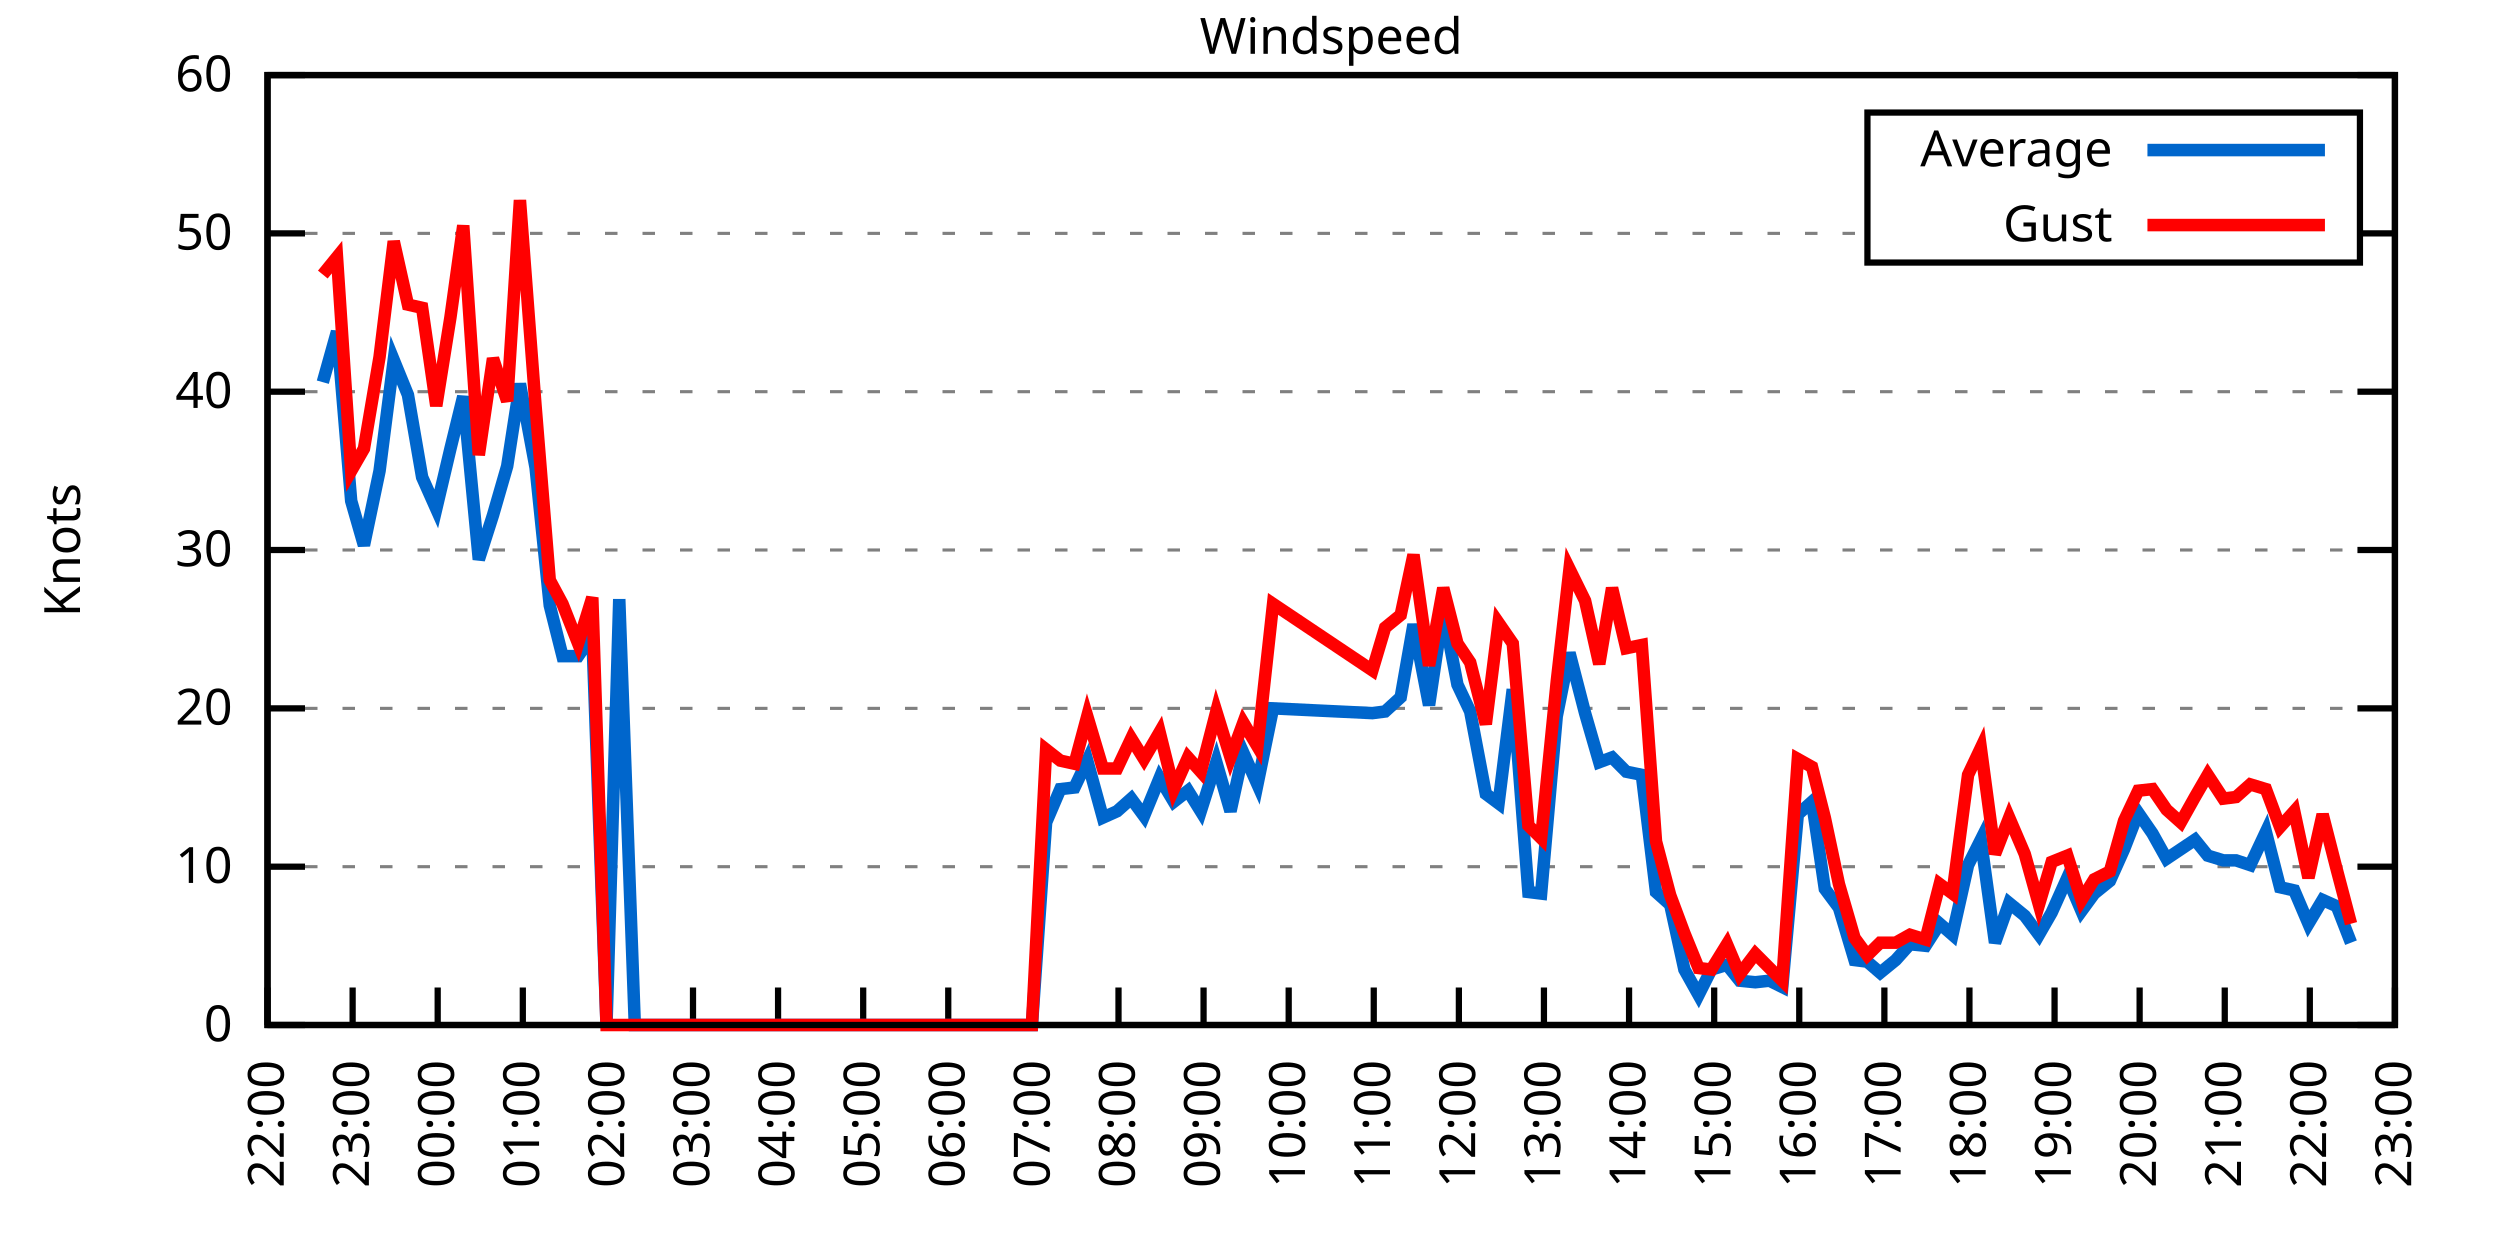
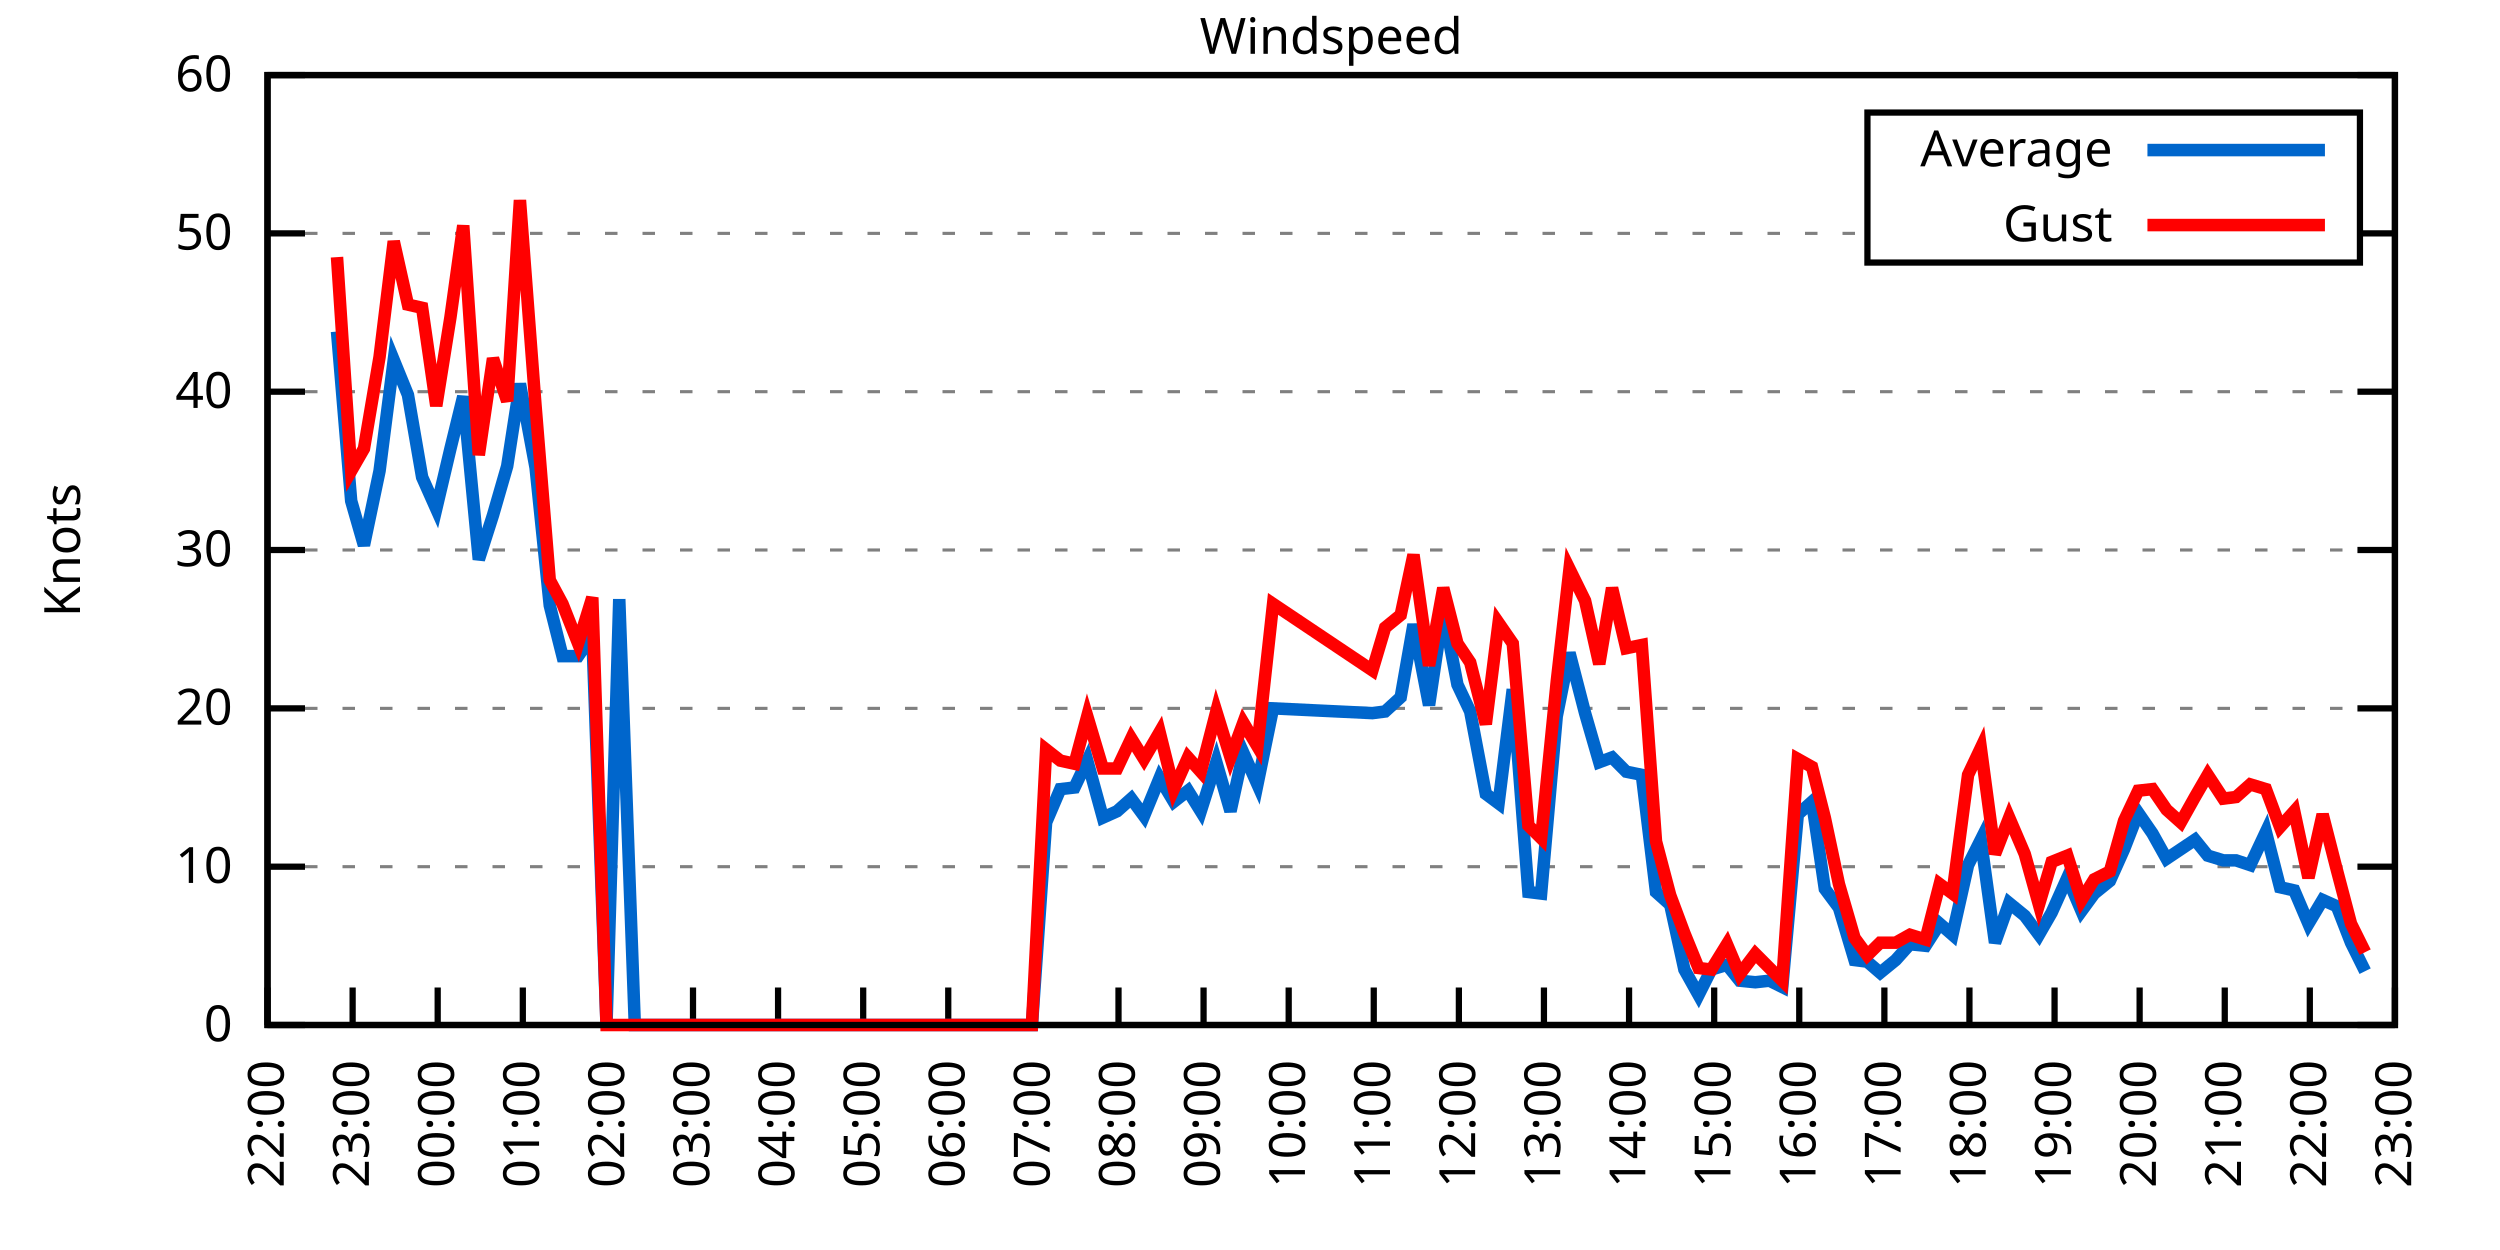
<svg xmlns="http://www.w3.org/2000/svg" xmlns:xlink="http://www.w3.org/1999/xlink" width="400" height="200" viewBox="0 0 400 200">
  <g id="gnuplot_canvas">
    <rect x="0" y="0" width="400" height="200" fill="none" />
    <defs>
      <circle id="gpDot" r="0.5" stroke-width="0.5" stroke="currentColor" />
      <path id="gpPt0" stroke-width="0.333" stroke="currentColor" d="M-1,0 h2 M0,-1 v2" />
      <path id="gpPt1" stroke-width="0.333" stroke="currentColor" d="M-1,-1 L1,1 M1,-1 L-1,1" />
      <path id="gpPt2" stroke-width="0.333" stroke="currentColor" d="M-1,0 L1,0 M0,-1 L0,1 M-1,-1 L1,1 M-1,1 L1,-1" />
      <rect id="gpPt3" stroke-width="0.333" stroke="currentColor" x="-1" y="-1" width="2" height="2" />
      <rect id="gpPt4" stroke-width="0.333" stroke="currentColor" fill="currentColor" x="-1" y="-1" width="2" height="2" />
      <circle id="gpPt5" stroke-width="0.333" stroke="currentColor" cx="0" cy="0" r="1" />
      <use xlink:href="#gpPt5" id="gpPt6" fill="currentColor" stroke="none" />
      <path id="gpPt7" stroke-width="0.333" stroke="currentColor" d="M0,-1.33 L-1.33,0.67 L1.33,0.67 z" />
      <use xlink:href="#gpPt7" id="gpPt8" fill="currentColor" stroke="none" />
      <use xlink:href="#gpPt7" id="gpPt9" stroke="currentColor" transform="rotate(180)" />
      <use xlink:href="#gpPt9" id="gpPt10" fill="currentColor" stroke="none" />
      <use xlink:href="#gpPt3" id="gpPt11" stroke="currentColor" transform="rotate(45)" />
      <use xlink:href="#gpPt11" id="gpPt12" fill="currentColor" stroke="none" />
      <path id="gpPt13" stroke-width="0.333" stroke="currentColor" d="M0,1.330 L1.265,0.411 L0.782,-1.067 L-0.782,-1.076 L-1.265,0.411 z" />
      <use xlink:href="#gpPt13" id="gpPt14" fill="currentColor" stroke="none" />
      <filter id="textbox" filterUnits="objectBoundingBox" x="0" y="0" height="1" width="1">
        <feFlood flood-color="white" flood-opacity="1" result="bgnd" />
        <feComposite in="SourceGraphic" in2="bgnd" operator="atop" />
      </filter>
      <filter id="greybox" filterUnits="objectBoundingBox" x="0" y="0" height="1" width="1">
        <feFlood flood-color="lightgrey" flood-opacity="1" result="grey" />
        <feComposite in="SourceGraphic" in2="grey" operator="atop" />
      </filter>
    </defs>
    <g fill="none" color="white" stroke="currentColor" stroke-width="1.00" stroke-linecap="butt" stroke-linejoin="miter">
</g>
    <g fill="none" color="black" stroke="currentColor" stroke-width="1.00" stroke-linecap="butt" stroke-linejoin="miter">
      <g stroke="none" shape-rendering="crispEdges">
        <polygon fill="rgb(255, 255, 255)" points="42.80,164.00 383.18,164.00 383.18,12.02 42.80,12.02 " />
      </g>
    </g>
    <g fill="none" color="black" stroke="currentColor" stroke-width="1.00" stroke-linecap="butt" stroke-linejoin="miter">
</g>
    <g fill="none" color="black" stroke="black" stroke-width="0.50" stroke-linecap="butt" stroke-linejoin="miter">
</g>
    <g fill="none" color="gray" stroke="currentColor" stroke-width="0.50" stroke-linecap="butt" stroke-linejoin="miter">
      <path stroke="gray" stroke-dasharray="2,4" class="gridline" d="M42.80,164.00 L383.19,164.00  " />
    </g>
    <g fill="none" color="gray" stroke="gray" stroke-width="1.00" stroke-linecap="butt" stroke-linejoin="miter">
</g>
    <g fill="none" color="black" stroke="currentColor" stroke-width="1.00" stroke-linecap="butt" stroke-linejoin="miter">
      <path stroke="black" d="M42.80,164.00 L48.80,164.00 M383.19,164.00 L377.19,164.00  " />
      <g transform="translate(37.20,166.60)" stroke="none" fill="black" font-family="Sans" font-size="8.00" text-anchor="end">
        <text>
          <tspan font-family="Sans"> 0</tspan>
        </text>
      </g>
    </g>
    <g fill="none" color="black" stroke="currentColor" stroke-width="1.00" stroke-linecap="butt" stroke-linejoin="miter">
</g>
    <g fill="none" color="black" stroke="black" stroke-width="0.50" stroke-linecap="butt" stroke-linejoin="miter">
</g>
    <g fill="none" color="gray" stroke="currentColor" stroke-width="0.50" stroke-linecap="butt" stroke-linejoin="miter">
      <path stroke="gray" stroke-dasharray="2,4" class="gridline" d="M42.80,138.67 L383.19,138.67  " />
    </g>
    <g fill="none" color="gray" stroke="gray" stroke-width="1.00" stroke-linecap="butt" stroke-linejoin="miter">
</g>
    <g fill="none" color="black" stroke="currentColor" stroke-width="1.00" stroke-linecap="butt" stroke-linejoin="miter">
      <path stroke="black" d="M42.80,138.67 L48.80,138.67 M383.19,138.67 L377.19,138.67  " />
      <g transform="translate(37.20,141.27)" stroke="none" fill="black" font-family="Sans" font-size="8.00" text-anchor="end">
        <text>
          <tspan font-family="Sans"> 10</tspan>
        </text>
      </g>
    </g>
    <g fill="none" color="black" stroke="currentColor" stroke-width="1.00" stroke-linecap="butt" stroke-linejoin="miter">
</g>
    <g fill="none" color="black" stroke="black" stroke-width="0.50" stroke-linecap="butt" stroke-linejoin="miter">
</g>
    <g fill="none" color="gray" stroke="currentColor" stroke-width="0.50" stroke-linecap="butt" stroke-linejoin="miter">
      <path stroke="gray" stroke-dasharray="2,4" class="gridline" d="M42.80,113.34 L383.19,113.34  " />
    </g>
    <g fill="none" color="gray" stroke="gray" stroke-width="1.00" stroke-linecap="butt" stroke-linejoin="miter">
</g>
    <g fill="none" color="black" stroke="currentColor" stroke-width="1.00" stroke-linecap="butt" stroke-linejoin="miter">
      <path stroke="black" d="M42.80,113.34 L48.80,113.34 M383.19,113.34 L377.19,113.34  " />
      <g transform="translate(37.20,115.94)" stroke="none" fill="black" font-family="Sans" font-size="8.00" text-anchor="end">
        <text>
          <tspan font-family="Sans"> 20</tspan>
        </text>
      </g>
    </g>
    <g fill="none" color="black" stroke="currentColor" stroke-width="1.00" stroke-linecap="butt" stroke-linejoin="miter">
</g>
    <g fill="none" color="black" stroke="black" stroke-width="0.50" stroke-linecap="butt" stroke-linejoin="miter">
</g>
    <g fill="none" color="gray" stroke="currentColor" stroke-width="0.50" stroke-linecap="butt" stroke-linejoin="miter">
      <path stroke="gray" stroke-dasharray="2,4" class="gridline" d="M42.80,88.00 L383.19,88.00  " />
    </g>
    <g fill="none" color="gray" stroke="gray" stroke-width="1.00" stroke-linecap="butt" stroke-linejoin="miter">
</g>
    <g fill="none" color="black" stroke="currentColor" stroke-width="1.00" stroke-linecap="butt" stroke-linejoin="miter">
      <path stroke="black" d="M42.80,88.00 L48.80,88.00 M383.19,88.00 L377.19,88.00  " />
      <g transform="translate(37.20,90.60)" stroke="none" fill="black" font-family="Sans" font-size="8.00" text-anchor="end">
        <text>
          <tspan font-family="Sans"> 30</tspan>
        </text>
      </g>
    </g>
    <g fill="none" color="black" stroke="currentColor" stroke-width="1.00" stroke-linecap="butt" stroke-linejoin="miter">
</g>
    <g fill="none" color="black" stroke="black" stroke-width="0.50" stroke-linecap="butt" stroke-linejoin="miter">
</g>
    <g fill="none" color="gray" stroke="currentColor" stroke-width="0.50" stroke-linecap="butt" stroke-linejoin="miter">
      <path stroke="gray" stroke-dasharray="2,4" class="gridline" d="M42.80,62.67 L383.19,62.67  " />
    </g>
    <g fill="none" color="gray" stroke="gray" stroke-width="1.00" stroke-linecap="butt" stroke-linejoin="miter">
</g>
    <g fill="none" color="black" stroke="currentColor" stroke-width="1.00" stroke-linecap="butt" stroke-linejoin="miter">
      <path stroke="black" d="M42.80,62.67 L48.80,62.67 M383.19,62.67 L377.19,62.67  " />
      <g transform="translate(37.20,65.27)" stroke="none" fill="black" font-family="Sans" font-size="8.00" text-anchor="end">
        <text>
          <tspan font-family="Sans"> 40</tspan>
        </text>
      </g>
    </g>
    <g fill="none" color="black" stroke="currentColor" stroke-width="1.00" stroke-linecap="butt" stroke-linejoin="miter">
</g>
    <g fill="none" color="black" stroke="black" stroke-width="0.50" stroke-linecap="butt" stroke-linejoin="miter">
</g>
    <g fill="none" color="gray" stroke="currentColor" stroke-width="0.50" stroke-linecap="butt" stroke-linejoin="miter">
      <path stroke="gray" stroke-dasharray="2,4" class="gridline" d="M42.80,37.34 L298.79,37.34 M377.59,37.34 L383.19,37.34  " />
    </g>
    <g fill="none" color="gray" stroke="gray" stroke-width="1.00" stroke-linecap="butt" stroke-linejoin="miter">
</g>
    <g fill="none" color="black" stroke="currentColor" stroke-width="1.00" stroke-linecap="butt" stroke-linejoin="miter">
      <path stroke="black" d="M42.80,37.34 L48.80,37.34 M383.19,37.34 L377.19,37.34  " />
      <g transform="translate(37.20,39.94)" stroke="none" fill="black" font-family="Sans" font-size="8.00" text-anchor="end">
        <text>
          <tspan font-family="Sans"> 50</tspan>
        </text>
      </g>
    </g>
    <g fill="none" color="black" stroke="currentColor" stroke-width="1.00" stroke-linecap="butt" stroke-linejoin="miter">
</g>
    <g fill="none" color="black" stroke="black" stroke-width="0.50" stroke-linecap="butt" stroke-linejoin="miter">
</g>
    <g fill="none" color="gray" stroke="currentColor" stroke-width="0.50" stroke-linecap="butt" stroke-linejoin="miter">
      <path stroke="gray" stroke-dasharray="2,4" class="gridline" d="M42.80,12.01 L383.19,12.01  " />
    </g>
    <g fill="none" color="gray" stroke="gray" stroke-width="1.00" stroke-linecap="butt" stroke-linejoin="miter">
</g>
    <g fill="none" color="black" stroke="currentColor" stroke-width="1.00" stroke-linecap="butt" stroke-linejoin="miter">
      <path stroke="black" d="M42.80,12.01 L48.80,12.01 M383.19,12.01 L377.19,12.01  " />
      <g transform="translate(37.20,14.61)" stroke="none" fill="black" font-family="Sans" font-size="8.00" text-anchor="end">
        <text>
          <tspan font-family="Sans"> 60</tspan>
        </text>
      </g>
    </g>
    <g fill="none" color="black" stroke="currentColor" stroke-width="1.00" stroke-linecap="butt" stroke-linejoin="miter">
      <path stroke="black" d="M42.80,164.00 L42.80,158.00  " />
      <g transform="translate(45.40,169.60) rotate(270.00)" stroke="none" fill="black" font-family="Sans" font-size="8.00" text-anchor="end">
        <text>
          <tspan font-family="Sans">22:00</tspan>
        </text>
      </g>
    </g>
    <g fill="none" color="black" stroke="currentColor" stroke-width="1.00" stroke-linecap="butt" stroke-linejoin="miter">
      <path stroke="black" d="M56.42,164.00 L56.42,158.00  " />
      <g transform="translate(59.02,169.60) rotate(270.00)" stroke="none" fill="black" font-family="Sans" font-size="8.00" text-anchor="end">
        <text>
          <tspan font-family="Sans">23:00</tspan>
        </text>
      </g>
    </g>
    <g fill="none" color="black" stroke="currentColor" stroke-width="1.00" stroke-linecap="butt" stroke-linejoin="miter">
      <path stroke="black" d="M70.03,164.00 L70.03,158.00  " />
      <g transform="translate(72.63,169.60) rotate(270.00)" stroke="none" fill="black" font-family="Sans" font-size="8.00" text-anchor="end">
        <text>
          <tspan font-family="Sans">00:00</tspan>
        </text>
      </g>
    </g>
    <g fill="none" color="black" stroke="currentColor" stroke-width="1.00" stroke-linecap="butt" stroke-linejoin="miter">
      <path stroke="black" d="M83.65,164.00 L83.65,158.00  " />
      <g transform="translate(86.25,169.60) rotate(270.00)" stroke="none" fill="black" font-family="Sans" font-size="8.00" text-anchor="end">
        <text>
          <tspan font-family="Sans">01:00</tspan>
        </text>
      </g>
    </g>
    <g fill="none" color="black" stroke="currentColor" stroke-width="1.00" stroke-linecap="butt" stroke-linejoin="miter">
      <path stroke="black" d="M97.26,164.00 L97.26,158.00  " />
      <g transform="translate(99.86,169.60) rotate(270.00)" stroke="none" fill="black" font-family="Sans" font-size="8.00" text-anchor="end">
        <text>
          <tspan font-family="Sans">02:00</tspan>
        </text>
      </g>
    </g>
    <g fill="none" color="black" stroke="currentColor" stroke-width="1.00" stroke-linecap="butt" stroke-linejoin="miter">
      <path stroke="black" d="M110.88,164.00 L110.88,158.00  " />
      <g transform="translate(113.48,169.60) rotate(270.00)" stroke="none" fill="black" font-family="Sans" font-size="8.00" text-anchor="end">
        <text>
          <tspan font-family="Sans">03:00</tspan>
        </text>
      </g>
    </g>
    <g fill="none" color="black" stroke="currentColor" stroke-width="1.00" stroke-linecap="butt" stroke-linejoin="miter">
      <path stroke="black" d="M124.49,164.00 L124.49,158.00  " />
      <g transform="translate(127.09,169.60) rotate(270.00)" stroke="none" fill="black" font-family="Sans" font-size="8.00" text-anchor="end">
        <text>
          <tspan font-family="Sans">04:00</tspan>
        </text>
      </g>
    </g>
    <g fill="none" color="black" stroke="currentColor" stroke-width="1.00" stroke-linecap="butt" stroke-linejoin="miter">
      <path stroke="black" d="M138.11,164.00 L138.11,158.00  " />
      <g transform="translate(140.71,169.60) rotate(270.00)" stroke="none" fill="black" font-family="Sans" font-size="8.00" text-anchor="end">
        <text>
          <tspan font-family="Sans">05:00</tspan>
        </text>
      </g>
    </g>
    <g fill="none" color="black" stroke="currentColor" stroke-width="1.00" stroke-linecap="butt" stroke-linejoin="miter">
      <path stroke="black" d="M151.72,164.00 L151.72,158.00  " />
      <g transform="translate(154.32,169.60) rotate(270.00)" stroke="none" fill="black" font-family="Sans" font-size="8.00" text-anchor="end">
        <text>
          <tspan font-family="Sans">06:00</tspan>
        </text>
      </g>
    </g>
    <g fill="none" color="black" stroke="currentColor" stroke-width="1.00" stroke-linecap="butt" stroke-linejoin="miter">
      <path stroke="black" d="M165.34,164.00 L165.34,158.00  " />
      <g transform="translate(167.94,169.60) rotate(270.00)" stroke="none" fill="black" font-family="Sans" font-size="8.00" text-anchor="end">
        <text>
          <tspan font-family="Sans">07:00</tspan>
        </text>
      </g>
    </g>
    <g fill="none" color="black" stroke="currentColor" stroke-width="1.00" stroke-linecap="butt" stroke-linejoin="miter">
      <path stroke="black" d="M178.96,164.00 L178.96,158.00  " />
      <g transform="translate(181.56,169.60) rotate(270.00)" stroke="none" fill="black" font-family="Sans" font-size="8.00" text-anchor="end">
        <text>
          <tspan font-family="Sans">08:00</tspan>
        </text>
      </g>
    </g>
    <g fill="none" color="black" stroke="currentColor" stroke-width="1.00" stroke-linecap="butt" stroke-linejoin="miter">
      <path stroke="black" d="M192.57,164.00 L192.57,158.00  " />
      <g transform="translate(195.17,169.60) rotate(270.00)" stroke="none" fill="black" font-family="Sans" font-size="8.00" text-anchor="end">
        <text>
          <tspan font-family="Sans">09:00</tspan>
        </text>
      </g>
    </g>
    <g fill="none" color="black" stroke="currentColor" stroke-width="1.00" stroke-linecap="butt" stroke-linejoin="miter">
      <path stroke="black" d="M206.19,164.00 L206.19,158.00  " />
      <g transform="translate(208.79,169.60) rotate(270.00)" stroke="none" fill="black" font-family="Sans" font-size="8.00" text-anchor="end">
        <text>
          <tspan font-family="Sans">10:00</tspan>
        </text>
      </g>
    </g>
    <g fill="none" color="black" stroke="currentColor" stroke-width="1.00" stroke-linecap="butt" stroke-linejoin="miter">
      <path stroke="black" d="M219.80,164.00 L219.80,158.00  " />
      <g transform="translate(222.40,169.60) rotate(270.00)" stroke="none" fill="black" font-family="Sans" font-size="8.00" text-anchor="end">
        <text>
          <tspan font-family="Sans">11:00</tspan>
        </text>
      </g>
    </g>
    <g fill="none" color="black" stroke="currentColor" stroke-width="1.00" stroke-linecap="butt" stroke-linejoin="miter">
      <path stroke="black" d="M233.42,164.00 L233.42,158.00  " />
      <g transform="translate(236.02,169.60) rotate(270.00)" stroke="none" fill="black" font-family="Sans" font-size="8.00" text-anchor="end">
        <text>
          <tspan font-family="Sans">12:00</tspan>
        </text>
      </g>
    </g>
    <g fill="none" color="black" stroke="currentColor" stroke-width="1.00" stroke-linecap="butt" stroke-linejoin="miter">
      <path stroke="black" d="M247.03,164.00 L247.03,158.00  " />
      <g transform="translate(249.63,169.60) rotate(270.00)" stroke="none" fill="black" font-family="Sans" font-size="8.00" text-anchor="end">
        <text>
          <tspan font-family="Sans">13:00</tspan>
        </text>
      </g>
    </g>
    <g fill="none" color="black" stroke="currentColor" stroke-width="1.00" stroke-linecap="butt" stroke-linejoin="miter">
      <path stroke="black" d="M260.65,164.00 L260.65,158.00  " />
      <g transform="translate(263.25,169.60) rotate(270.00)" stroke="none" fill="black" font-family="Sans" font-size="8.00" text-anchor="end">
        <text>
          <tspan font-family="Sans">14:00</tspan>
        </text>
      </g>
    </g>
    <g fill="none" color="black" stroke="currentColor" stroke-width="1.00" stroke-linecap="butt" stroke-linejoin="miter">
      <path stroke="black" d="M274.27,164.00 L274.27,158.00  " />
      <g transform="translate(276.87,169.60) rotate(270.00)" stroke="none" fill="black" font-family="Sans" font-size="8.00" text-anchor="end">
        <text>
          <tspan font-family="Sans">15:00</tspan>
        </text>
      </g>
    </g>
    <g fill="none" color="black" stroke="currentColor" stroke-width="1.00" stroke-linecap="butt" stroke-linejoin="miter">
      <path stroke="black" d="M287.88,164.00 L287.88,158.00  " />
      <g transform="translate(290.48,169.60) rotate(270.00)" stroke="none" fill="black" font-family="Sans" font-size="8.00" text-anchor="end">
        <text>
          <tspan font-family="Sans">16:00</tspan>
        </text>
      </g>
    </g>
    <g fill="none" color="black" stroke="currentColor" stroke-width="1.00" stroke-linecap="butt" stroke-linejoin="miter">
      <path stroke="black" d="M301.50,164.00 L301.50,158.00  " />
      <g transform="translate(304.10,169.60) rotate(270.00)" stroke="none" fill="black" font-family="Sans" font-size="8.00" text-anchor="end">
        <text>
          <tspan font-family="Sans">17:00</tspan>
        </text>
      </g>
    </g>
    <g fill="none" color="black" stroke="currentColor" stroke-width="1.00" stroke-linecap="butt" stroke-linejoin="miter">
      <path stroke="black" d="M315.11,164.00 L315.11,158.00  " />
      <g transform="translate(317.71,169.60) rotate(270.00)" stroke="none" fill="black" font-family="Sans" font-size="8.00" text-anchor="end">
        <text>
          <tspan font-family="Sans">18:00</tspan>
        </text>
      </g>
    </g>
    <g fill="none" color="black" stroke="currentColor" stroke-width="1.00" stroke-linecap="butt" stroke-linejoin="miter">
      <path stroke="black" d="M328.73,164.00 L328.73,158.00  " />
      <g transform="translate(331.33,169.60) rotate(270.00)" stroke="none" fill="black" font-family="Sans" font-size="8.00" text-anchor="end">
        <text>
          <tspan font-family="Sans">19:00</tspan>
        </text>
      </g>
    </g>
    <g fill="none" color="black" stroke="currentColor" stroke-width="1.00" stroke-linecap="butt" stroke-linejoin="miter">
      <path stroke="black" d="M342.34,164.00 L342.34,158.00  " />
      <g transform="translate(344.94,169.60) rotate(270.00)" stroke="none" fill="black" font-family="Sans" font-size="8.00" text-anchor="end">
        <text>
          <tspan font-family="Sans">20:00</tspan>
        </text>
      </g>
    </g>
    <g fill="none" color="black" stroke="currentColor" stroke-width="1.00" stroke-linecap="butt" stroke-linejoin="miter">
      <path stroke="black" d="M355.96,164.00 L355.96,158.00  " />
      <g transform="translate(358.56,169.60) rotate(270.00)" stroke="none" fill="black" font-family="Sans" font-size="8.00" text-anchor="end">
        <text>
          <tspan font-family="Sans">21:00</tspan>
        </text>
      </g>
    </g>
    <g fill="none" color="black" stroke="currentColor" stroke-width="1.00" stroke-linecap="butt" stroke-linejoin="miter">
      <path stroke="black" d="M369.57,164.00 L369.57,158.00  " />
      <g transform="translate(372.17,169.60) rotate(270.00)" stroke="none" fill="black" font-family="Sans" font-size="8.00" text-anchor="end">
        <text>
          <tspan font-family="Sans">22:00</tspan>
        </text>
      </g>
    </g>
    <g fill="none" color="black" stroke="currentColor" stroke-width="1.00" stroke-linecap="butt" stroke-linejoin="miter">
      <path stroke="black" d="M383.19,164.00 L383.19,158.00  " />
      <g transform="translate(385.79,169.60) rotate(270.00)" stroke="none" fill="black" font-family="Sans" font-size="8.00" text-anchor="end">
        <text>
          <tspan font-family="Sans">23:00</tspan>
        </text>
      </g>
    </g>
    <g fill="none" color="black" stroke="currentColor" stroke-width="1.00" stroke-linecap="butt" stroke-linejoin="miter">
</g>
    <g fill="none" color="black" stroke="currentColor" stroke-width="1.00" stroke-linecap="butt" stroke-linejoin="miter">
      <path stroke="black" d="M42.80,12.01 L42.80,164.00 L383.19,164.00 L383.19,12.01 L42.80,12.01 Z  " />
    </g>
    <g fill="none" color="black" stroke="currentColor" stroke-width="1.00" stroke-linecap="butt" stroke-linejoin="miter">
</g>
    <g fill="none" color="black" stroke="currentColor" stroke-width="1.00" stroke-linecap="butt" stroke-linejoin="miter">
      <path stroke="black" d="M298.79,42.01 L298.79,18.01 L377.59,18.01 L377.59,42.01 L298.79,42.01 Z  " />
    </g>
    <g id="Windspeed_plot_1">
      <g fill="none" color="white" stroke="black" stroke-width="2.00" stroke-linecap="butt" stroke-linejoin="miter">
</g>
      <g fill="none" color="black" stroke="currentColor" stroke-width="2.00" stroke-linecap="butt" stroke-linejoin="miter">
        <g transform="translate(337.99,26.61)" stroke="none" fill="black" font-family="Sans" font-size="8.00" text-anchor="end">
          <text>
            <tspan font-family="Sans">Average</tspan>
          </text>
        </g>
      </g>
      <g fill="none" color="black" stroke="currentColor" stroke-width="2.00" stroke-linecap="butt" stroke-linejoin="miter">
-         <path stroke="rgb(  0, 102, 204)" d="M343.59,24.01 L371.99,24.01 M51.65,61.15 L53.92,53.05 L56.19,80.15 L58.23,87.25 L60.73,75.34 L63.00,57.61   L65.27,63.18 L67.54,76.35 L69.80,81.42 L72.07,71.79 L74.12,63.43 L76.61,89.52 L78.88,82.43 L81.15,74.58   L83.19,61.41 L85.69,74.83 L87.96,96.87 L90.00,104.98 L92.50,104.98 L94.77,101.68 L97.04,164.00 L99.08,95.86   L101.57,164.00 L103.62,164.00 L106.11,164.00 L108.38,164.00 L110.65,164.00 L112.92,164.00 L114.96,164.00 L117.46,164.00   L119.50,164.00 L121.77,164.00 L124.27,164.00 L126.54,164.00 L128.58,164.00 L130.85,164.00 L133.34,164.00 L135.39,164.00   L140.15,164.00 L142.42,164.00 L144.46,164.00 L146.96,164.00 L149.23,164.00 L151.50,164.00 L156.04,164.00 L158.31,164.00   L160.57,164.00 L162.84,164.00 L165.11,164.00 L167.38,131.58 L169.65,126.26 L171.92,126.00 L173.96,121.70 L176.46,130.82   L178.73,129.80 L181.00,127.78 L183.04,130.56 L185.54,124.48 L187.81,128.28 L190.08,126.51 L192.12,129.80 L194.61,121.95   L196.88,129.80 L198.93,120.43 L201.19,125.50 L203.69,113.34 L219.58,114.10 L221.62,113.84 L224.11,111.56 L226.16,99.91   L228.65,112.83 L230.92,97.63 L233.19,109.54 L235.23,113.84 L237.73,127.02 L239.77,128.54 L242.04,110.30 L244.54,142.72   L246.58,142.97 L249.08,114.60 L251.12,104.47 L253.61,114.10 L255.88,121.95 L257.93,121.19 L260.20,123.47 L262.69,123.98   L264.96,142.72 L267.23,144.75 L269.50,155.13 L271.77,159.19 L273.81,155.13 L276.31,154.37 L278.35,156.91 L280.85,157.16   L283.12,156.91 L285.16,157.92 L287.65,130.31 L289.92,128.28 L291.97,142.21 L294.23,145.25 L296.73,153.61 L298.77,153.87   L300.82,155.64 L303.31,153.61 L305.58,151.08 L308.08,151.33 L310.35,147.79 L312.39,149.56 L314.89,138.42 L316.93,134.36   L319.20,150.83 L321.47,144.49 L323.96,146.52 L326.23,149.56 L328.27,146.01 L330.77,140.44 L333.04,145.76 L335.08,142.97   L337.58,140.95 L339.85,135.88 L342.12,130.06 L344.39,133.35 L346.65,137.40 L348.92,135.88 L351.19,134.36 L353.24,136.90   L355.73,137.66 L357.77,137.66 L360.04,138.42 L362.54,133.10 L364.81,141.96 L367.08,142.47 L369.35,147.79 L371.62,143.99   L373.89,145.00 L376.16,150.83  " />
+         <path stroke="rgb(  0, 102, 204)" d="M343.59,24.01 L371.99,24.01 M53.92,53.05 L56.19,80.15 L58.23,87.25 L60.73,75.34 L63.00,57.61 L65.27,63.18   L67.54,76.35 L69.80,81.42 L72.07,71.79 L74.12,63.43 L76.61,89.52 L78.88,82.43 L81.15,74.58 L83.19,61.41   L85.69,74.83 L87.96,96.87 L90.00,104.98 L92.50,104.98 L94.77,101.68 L97.04,164.00 L99.08,95.86 L101.57,164.00   L103.62,164.00 L106.11,164.00 L108.38,164.00 L110.65,164.00 L112.92,164.00 L114.96,164.00 L117.46,164.00 L119.50,164.00   L121.77,164.00 L124.27,164.00 L126.54,164.00 L128.58,164.00 L130.85,164.00 L133.34,164.00 L135.39,164.00 L140.15,164.00   L142.42,164.00 L144.46,164.00 L146.96,164.00 L149.23,164.00 L151.50,164.00 L156.04,164.00 L158.31,164.00 L160.57,164.00   L162.84,164.00 L165.11,164.00 L167.38,131.58 L169.65,126.26 L171.92,126.00 L173.96,121.70 L176.46,130.82 L178.73,129.80   L181.00,127.78 L183.04,130.56 L185.54,124.48 L187.81,128.28 L190.08,126.51 L192.12,129.80 L194.61,121.95 L196.88,129.80   L198.93,120.43 L201.19,125.50 L203.69,113.34 L219.58,114.10 L221.62,113.84 L224.11,111.56 L226.16,99.91 L228.65,112.83   L230.92,97.63 L233.19,109.54 L235.23,113.84 L237.73,127.02 L239.77,128.54 L242.04,110.30 L244.54,142.72 L246.58,142.97   L249.08,114.60 L251.12,104.47 L253.61,114.10 L255.88,121.95 L257.93,121.19 L260.20,123.47 L262.69,123.98 L264.96,142.72   L267.23,144.75 L269.50,155.13 L271.77,159.19 L273.81,155.13 L276.31,154.37 L278.35,156.91 L280.85,157.16 L283.12,156.91   L285.16,157.92 L287.65,130.31 L289.92,128.28 L291.97,142.21 L294.23,145.25 L296.73,153.61 L298.77,153.87 L300.82,155.64   L303.31,153.61 L305.58,151.08 L308.08,151.33 L310.35,147.79 L312.39,149.56 L314.89,138.42 L316.93,134.36 L319.20,150.83   L321.47,144.49 L323.96,146.52 L326.23,149.56 L328.27,146.01 L330.77,140.44 L333.04,145.76 L335.08,142.97 L337.58,140.95   L339.85,135.88 L342.12,130.06 L344.39,133.35 L346.65,137.40 L348.92,135.88 L351.19,134.36 L353.24,136.90 L355.73,137.66   L357.77,137.66 L360.04,138.42 L362.54,133.10 L364.81,141.96 L367.08,142.47 L369.35,147.79 L371.62,143.99 L373.89,145.00   L376.16,150.83 L378.42,155.39  " />
      </g>
    </g>
    <g id="Windspeed_plot_2">
      <g fill="none" color="black" stroke="currentColor" stroke-width="2.00" stroke-linecap="butt" stroke-linejoin="miter">
        <g transform="translate(337.99,38.61)" stroke="none" fill="black" font-family="Sans" font-size="8.00" text-anchor="end">
          <text>
            <tspan font-family="Sans">Gust</tspan>
          </text>
        </g>
      </g>
      <g fill="none" color="black" stroke="currentColor" stroke-width="2.00" stroke-linecap="butt" stroke-linejoin="miter">
-         <path stroke="rgb(255,   0,   0)" d="M343.59,36.01 L371.99,36.01 M51.65,43.93 L53.92,41.14 L56.19,75.34 L58.23,71.79 L60.73,57.10 L63.00,38.61   L65.27,48.74 L67.54,49.25 L69.80,64.95 L72.07,50.77 L74.12,36.08 L76.61,72.81 L78.88,57.35 L81.15,64.19   L83.19,32.02 L85.69,64.95 L87.96,92.82 L90.00,96.62 L92.50,102.95 L94.77,95.60 L97.04,164.00 L99.08,164.00   L101.57,164.00 L103.62,164.00 L106.11,164.00 L108.38,164.00 L110.65,164.00 L112.92,164.00 L114.96,164.00 L117.46,164.00   L119.50,164.00 L121.77,164.00 L124.27,164.00 L126.54,164.00 L128.58,164.00 L130.85,164.00 L133.34,164.00 L135.39,164.00   L140.15,164.00 L142.42,164.00 L144.46,164.00 L146.96,164.00 L149.23,164.00 L151.50,164.00 L156.04,164.00 L158.31,164.00   L160.57,164.00 L162.84,164.00 L165.11,164.00 L167.38,119.92 L169.65,121.70 L171.92,122.20 L173.96,114.60 L176.46,122.96   L178.73,122.96 L181.00,118.15 L183.04,121.44 L185.54,117.14 L187.81,126.26 L190.08,121.19 L192.12,123.47 L194.61,113.84   L196.88,121.19 L198.93,115.62 L201.19,119.42 L203.69,96.62 L219.58,107.26 L221.62,100.42 L224.11,98.39 L226.16,88.76   L228.65,106.50 L230.92,94.08 L233.19,102.95 L235.23,105.99 L237.73,115.87 L239.77,99.66 L242.04,102.95 L244.54,132.08   L246.58,134.11 L249.08,109.03 L251.12,91.04 L253.61,96.11 L255.88,106.24 L257.93,94.08 L260.20,103.71 L262.69,103.20   L264.96,134.62 L267.23,143.23 L269.50,149.31 L271.77,154.88 L273.81,155.13 L276.31,151.08 L278.35,155.89 L280.85,152.60   L283.12,154.88 L285.16,156.91 L287.65,121.44 L289.92,122.71 L291.97,130.82 L294.23,141.45 L296.73,150.07 L298.77,152.85   L300.82,150.83 L303.31,150.83 L305.58,149.56 L308.08,150.32 L310.35,141.45 L312.39,142.97 L314.89,123.98 L316.93,119.67   L319.20,136.64 L321.47,130.82 L323.96,136.64 L326.23,144.75 L328.27,137.91 L330.77,136.90 L333.04,143.99 L335.08,140.69   L337.58,139.43 L339.85,131.32 L342.12,126.51 L344.39,126.26 L346.65,129.55 L348.92,131.58 L351.19,127.52 L353.24,123.98   L355.73,127.78 L357.77,127.52 L360.04,125.50 L362.54,126.26 L364.81,132.34 L367.08,129.80 L369.35,140.44 L371.62,130.31   L373.89,139.17 L376.16,147.79  " />
+         <path stroke="rgb(255,   0,   0)" d="M343.59,36.01 L371.99,36.01 M53.92,41.14 L56.19,75.34 L58.23,71.79 L60.73,57.10 L63.00,38.61 L65.27,48.74   L67.54,49.25 L69.80,64.95 L72.07,50.77 L74.12,36.08 L76.61,72.81 L78.88,57.35 L81.15,64.19 L83.19,32.02   L85.69,64.95 L87.96,92.82 L90.00,96.62 L92.50,102.95 L94.77,95.60 L97.04,164.00 L99.08,164.00 L101.57,164.00   L103.62,164.00 L106.11,164.00 L108.38,164.00 L110.65,164.00 L112.92,164.00 L114.96,164.00 L117.46,164.00 L119.50,164.00   L121.77,164.00 L124.27,164.00 L126.54,164.00 L128.58,164.00 L130.85,164.00 L133.34,164.00 L135.39,164.00 L140.15,164.00   L142.42,164.00 L144.46,164.00 L146.96,164.00 L149.23,164.00 L151.50,164.00 L156.04,164.00 L158.31,164.00 L160.57,164.00   L162.84,164.00 L165.11,164.00 L167.38,119.92 L169.65,121.70 L171.92,122.20 L173.96,114.60 L176.46,122.96 L178.73,122.96   L181.00,118.15 L183.04,121.44 L185.54,117.14 L187.81,126.26 L190.08,121.19 L192.12,123.47 L194.61,113.84 L196.88,121.19   L198.93,115.62 L201.19,119.42 L203.69,96.62 L219.58,107.26 L221.62,100.42 L224.11,98.39 L226.16,88.76 L228.65,106.50   L230.92,94.08 L233.19,102.95 L235.23,105.99 L237.73,115.87 L239.77,99.66 L242.04,102.95 L244.54,132.08 L246.58,134.11   L249.08,109.03 L251.12,91.04 L253.61,96.11 L255.88,106.24 L257.93,94.08 L260.20,103.71 L262.69,103.20 L264.96,134.62   L267.23,143.23 L269.50,149.31 L271.77,154.88 L273.81,155.13 L276.31,151.08 L278.35,155.89 L280.85,152.60 L283.12,154.88   L285.16,156.91 L287.65,121.44 L289.92,122.71 L291.97,130.82 L294.23,141.45 L296.73,150.07 L298.77,152.85 L300.82,150.83   L303.31,150.83 L305.58,149.56 L308.08,150.32 L310.35,141.45 L312.39,142.97 L314.89,123.98 L316.93,119.67 L319.20,136.64   L321.47,130.82 L323.96,136.64 L326.23,144.75 L328.27,137.91 L330.77,136.90 L333.04,143.99 L335.08,140.69 L337.58,139.43   L339.85,131.32 L342.12,126.51 L344.39,126.26 L346.65,129.55 L348.92,131.58 L351.19,127.52 L353.24,123.98 L355.73,127.78   L357.77,127.52 L360.04,125.50 L362.54,126.26 L364.81,132.34 L367.08,129.80 L369.35,140.44 L371.62,130.31 L373.89,139.17   L376.16,147.79 L378.42,152.35  " />
      </g>
    </g>
    <g fill="none" color="black" stroke="currentColor" stroke-width="2.00" stroke-linecap="butt" stroke-linejoin="miter">
</g>
    <g fill="none" color="black" stroke="black" stroke-width="1.00" stroke-linecap="butt" stroke-linejoin="miter">
</g>
    <g fill="none" color="black" stroke="currentColor" stroke-width="1.00" stroke-linecap="butt" stroke-linejoin="miter">
      <path stroke="black" d="M42.80,12.01 L42.80,164.00 L383.19,164.00 L383.19,12.01 L42.80,12.01 Z  " />
      <g transform="translate(12.80,88.01) rotate(270.00)" stroke="none" fill="black" font-family="Sans" font-size="8.00" text-anchor="middle">
        <text>
          <tspan font-family="Sans">Knots</tspan>
        </text>
      </g>
    </g>
    <g fill="none" color="black" stroke="currentColor" stroke-width="1.00" stroke-linecap="butt" stroke-linejoin="miter">
</g>
    <g fill="none" color="black" stroke="currentColor" stroke-width="1.00" stroke-linecap="butt" stroke-linejoin="miter">
      <g transform="translate(212.99,8.61)" stroke="none" fill="black" font-family="Sans" font-size="8.00" text-anchor="middle">
        <text>
          <tspan font-family="Sans">Windspeed</tspan>
        </text>
      </g>
    </g>
    <g fill="none" color="black" stroke="currentColor" stroke-width="1.00" stroke-linecap="butt" stroke-linejoin="miter">
</g>
  </g>
</svg>
